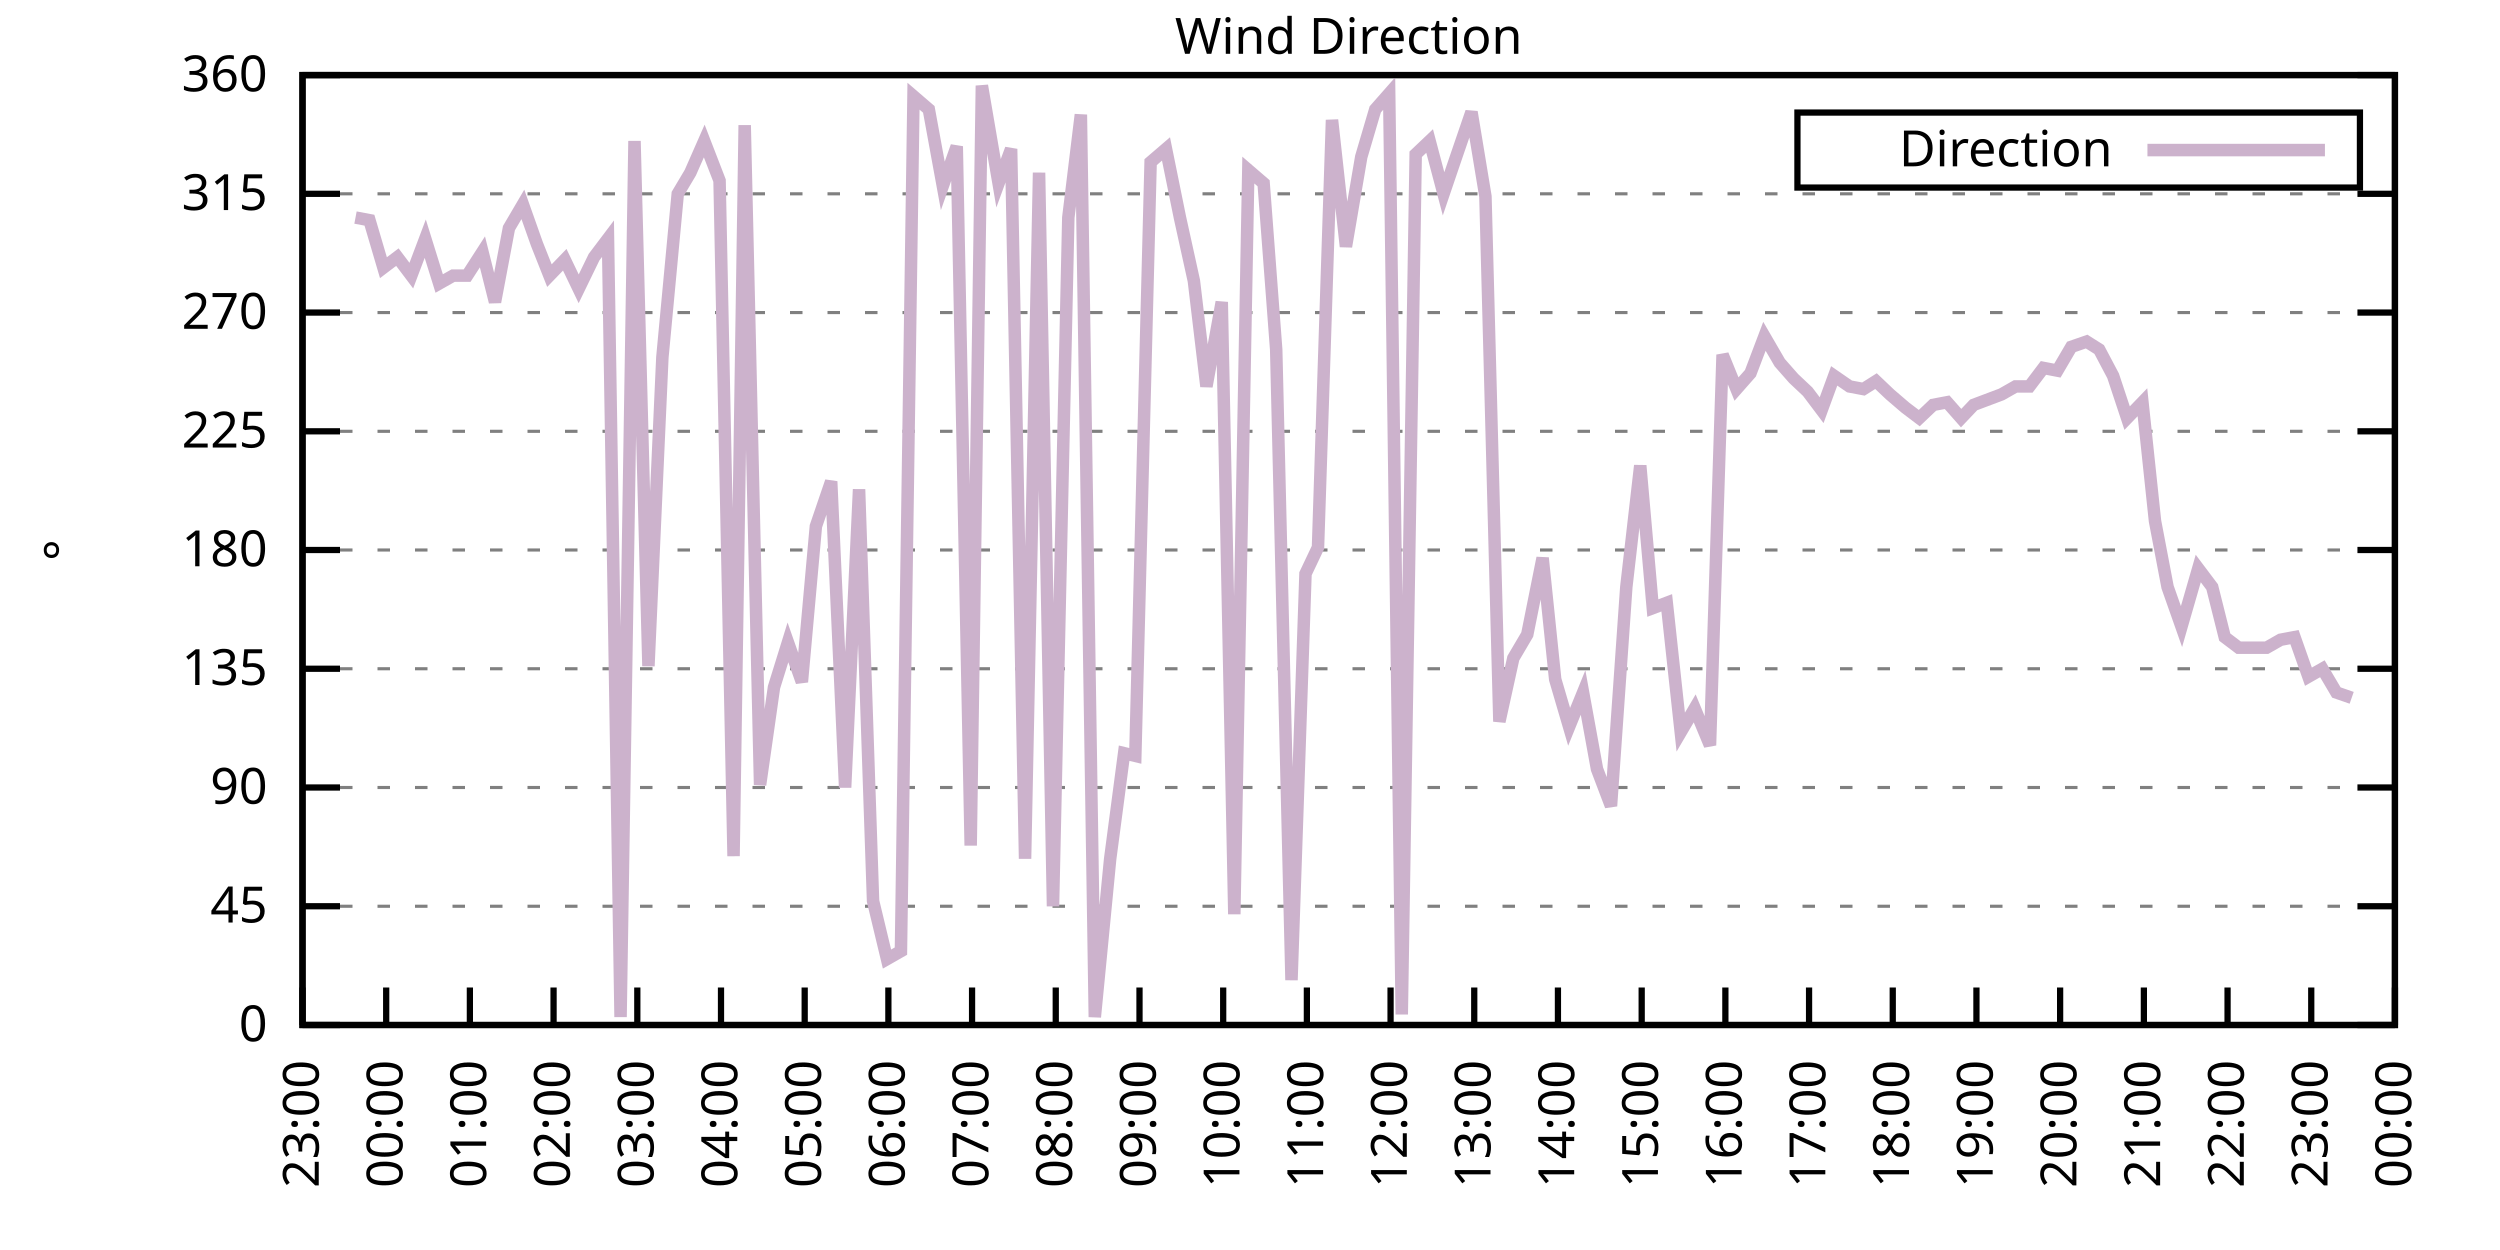
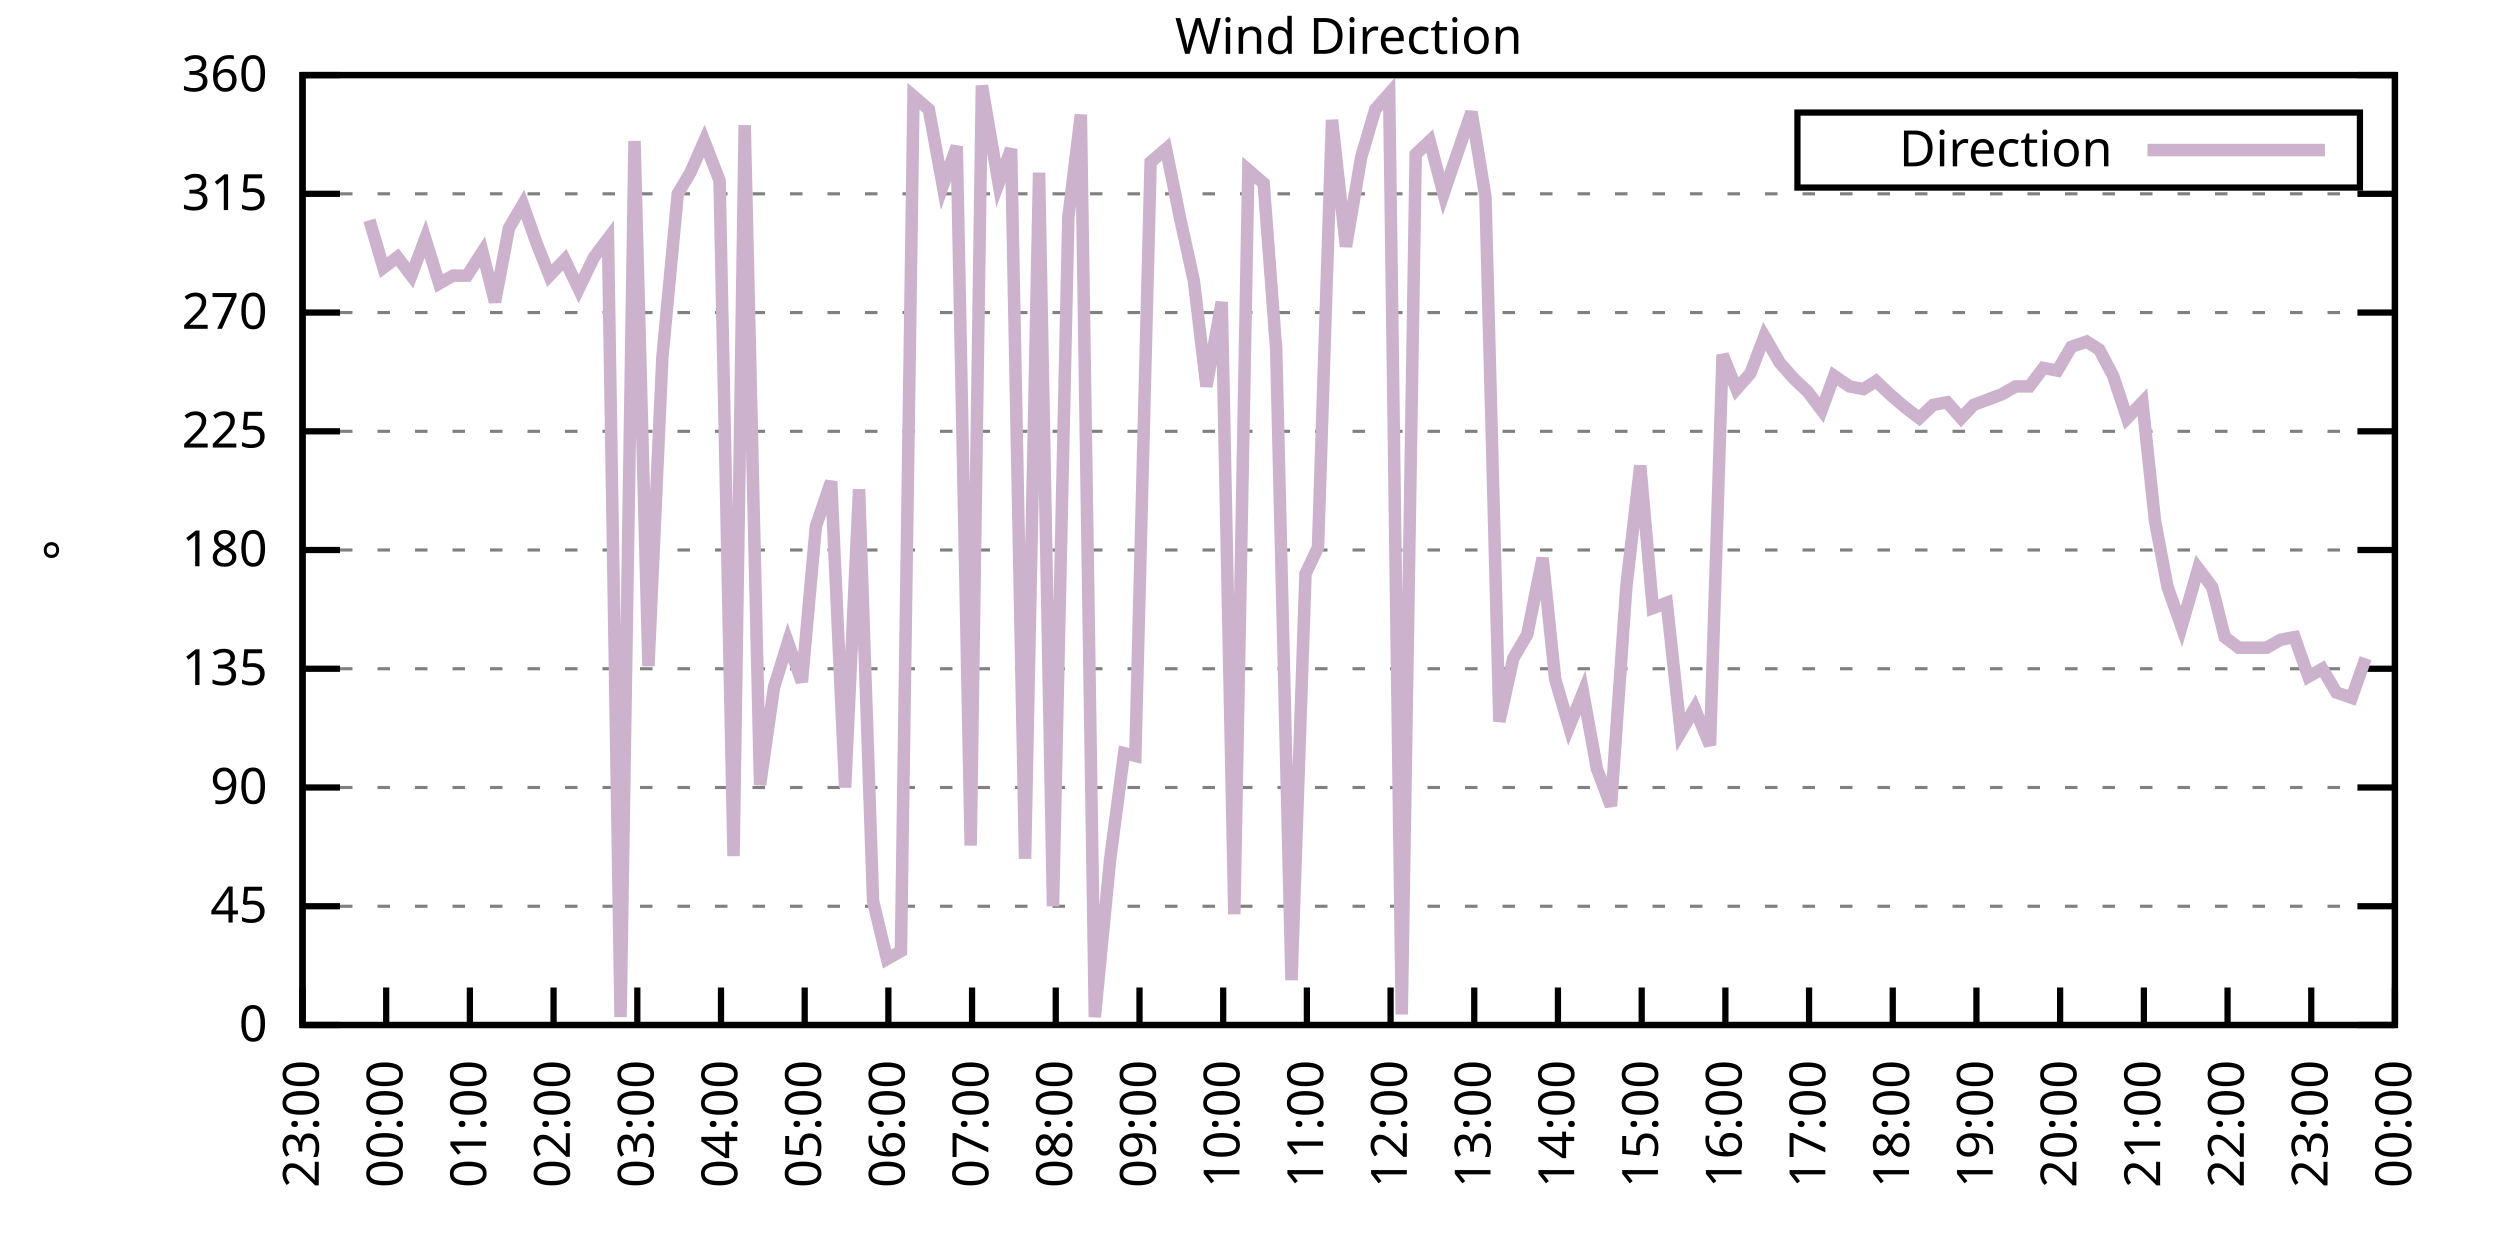
<svg xmlns="http://www.w3.org/2000/svg" xmlns:xlink="http://www.w3.org/1999/xlink" width="400" height="200" viewBox="0 0 400 200">
  <g id="gnuplot_canvas">
    <rect x="0" y="0" width="400" height="200" fill="none" />
    <defs>
      <circle id="gpDot" r="0.5" stroke-width="0.5" stroke="currentColor" />
      <path id="gpPt0" stroke-width="0.333" stroke="currentColor" d="M-1,0 h2 M0,-1 v2" />
      <path id="gpPt1" stroke-width="0.333" stroke="currentColor" d="M-1,-1 L1,1 M1,-1 L-1,1" />
      <path id="gpPt2" stroke-width="0.333" stroke="currentColor" d="M-1,0 L1,0 M0,-1 L0,1 M-1,-1 L1,1 M-1,1 L1,-1" />
      <rect id="gpPt3" stroke-width="0.333" stroke="currentColor" x="-1" y="-1" width="2" height="2" />
      <rect id="gpPt4" stroke-width="0.333" stroke="currentColor" fill="currentColor" x="-1" y="-1" width="2" height="2" />
      <circle id="gpPt5" stroke-width="0.333" stroke="currentColor" cx="0" cy="0" r="1" />
      <use xlink:href="#gpPt5" id="gpPt6" fill="currentColor" stroke="none" />
      <path id="gpPt7" stroke-width="0.333" stroke="currentColor" d="M0,-1.33 L-1.33,0.67 L1.33,0.67 z" />
      <use xlink:href="#gpPt7" id="gpPt8" fill="currentColor" stroke="none" />
      <use xlink:href="#gpPt7" id="gpPt9" stroke="currentColor" transform="rotate(180)" />
      <use xlink:href="#gpPt9" id="gpPt10" fill="currentColor" stroke="none" />
      <use xlink:href="#gpPt3" id="gpPt11" stroke="currentColor" transform="rotate(45)" />
      <use xlink:href="#gpPt11" id="gpPt12" fill="currentColor" stroke="none" />
      <path id="gpPt13" stroke-width="0.333" stroke="currentColor" d="M0,1.330 L1.265,0.411 L0.782,-1.067 L-0.782,-1.076 L-1.265,0.411 z" />
      <use xlink:href="#gpPt13" id="gpPt14" fill="currentColor" stroke="none" />
      <filter id="textbox" filterUnits="objectBoundingBox" x="0" y="0" height="1" width="1">
        <feFlood flood-color="white" flood-opacity="1" result="bgnd" />
        <feComposite in="SourceGraphic" in2="bgnd" operator="atop" />
      </filter>
      <filter id="greybox" filterUnits="objectBoundingBox" x="0" y="0" height="1" width="1">
        <feFlood flood-color="lightgrey" flood-opacity="1" result="grey" />
        <feComposite in="SourceGraphic" in2="grey" operator="atop" />
      </filter>
    </defs>
    <g fill="none" color="white" stroke="currentColor" stroke-width="1.00" stroke-linecap="butt" stroke-linejoin="miter">
</g>
    <g fill="none" color="black" stroke="currentColor" stroke-width="1.00" stroke-linecap="butt" stroke-linejoin="miter">
      <g stroke="none" shape-rendering="crispEdges">
        <polygon fill="rgb(255, 255, 255)" points="48.40,164.00 383.18,164.00 383.18,12.02 48.40,12.02 " />
      </g>
    </g>
    <g fill="none" color="black" stroke="currentColor" stroke-width="1.00" stroke-linecap="butt" stroke-linejoin="miter">
</g>
    <g fill="none" color="black" stroke="black" stroke-width="0.50" stroke-linecap="butt" stroke-linejoin="miter">
</g>
    <g fill="none" color="gray" stroke="currentColor" stroke-width="0.50" stroke-linecap="butt" stroke-linejoin="miter">
      <path stroke="gray" stroke-dasharray="2,4" class="gridline" d="M48.40,164.00 L383.19,164.00  " />
    </g>
    <g fill="none" color="gray" stroke="gray" stroke-width="1.00" stroke-linecap="butt" stroke-linejoin="miter">
</g>
    <g fill="none" color="black" stroke="currentColor" stroke-width="1.00" stroke-linecap="butt" stroke-linejoin="miter">
      <path stroke="black" d="M48.40,164.00 L54.40,164.00 M383.19,164.00 L377.19,164.00  " />
      <g transform="translate(42.80,166.60)" stroke="none" fill="black" font-family="Sans" font-size="8.00" text-anchor="end">
        <text>
          <tspan font-family="Sans"> 0</tspan>
        </text>
      </g>
    </g>
    <g fill="none" color="black" stroke="currentColor" stroke-width="1.00" stroke-linecap="butt" stroke-linejoin="miter">
</g>
    <g fill="none" color="black" stroke="black" stroke-width="0.50" stroke-linecap="butt" stroke-linejoin="miter">
</g>
    <g fill="none" color="gray" stroke="currentColor" stroke-width="0.50" stroke-linecap="butt" stroke-linejoin="miter">
      <path stroke="gray" stroke-dasharray="2,4" class="gridline" d="M48.40,145.00 L383.19,145.00  " />
    </g>
    <g fill="none" color="gray" stroke="gray" stroke-width="1.00" stroke-linecap="butt" stroke-linejoin="miter">
</g>
    <g fill="none" color="black" stroke="currentColor" stroke-width="1.00" stroke-linecap="butt" stroke-linejoin="miter">
      <path stroke="black" d="M48.40,145.00 L54.40,145.00 M383.19,145.00 L377.19,145.00  " />
      <g transform="translate(42.80,147.60)" stroke="none" fill="black" font-family="Sans" font-size="8.00" text-anchor="end">
        <text>
          <tspan font-family="Sans"> 45</tspan>
        </text>
      </g>
    </g>
    <g fill="none" color="black" stroke="currentColor" stroke-width="1.00" stroke-linecap="butt" stroke-linejoin="miter">
</g>
    <g fill="none" color="black" stroke="black" stroke-width="0.50" stroke-linecap="butt" stroke-linejoin="miter">
</g>
    <g fill="none" color="gray" stroke="currentColor" stroke-width="0.50" stroke-linecap="butt" stroke-linejoin="miter">
      <path stroke="gray" stroke-dasharray="2,4" class="gridline" d="M48.40,126.00 L383.19,126.00  " />
    </g>
    <g fill="none" color="gray" stroke="gray" stroke-width="1.00" stroke-linecap="butt" stroke-linejoin="miter">
</g>
    <g fill="none" color="black" stroke="currentColor" stroke-width="1.00" stroke-linecap="butt" stroke-linejoin="miter">
      <path stroke="black" d="M48.40,126.00 L54.40,126.00 M383.19,126.00 L377.19,126.00  " />
      <g transform="translate(42.80,128.60)" stroke="none" fill="black" font-family="Sans" font-size="8.00" text-anchor="end">
        <text>
          <tspan font-family="Sans"> 90</tspan>
        </text>
      </g>
    </g>
    <g fill="none" color="black" stroke="currentColor" stroke-width="1.00" stroke-linecap="butt" stroke-linejoin="miter">
</g>
    <g fill="none" color="black" stroke="black" stroke-width="0.50" stroke-linecap="butt" stroke-linejoin="miter">
</g>
    <g fill="none" color="gray" stroke="currentColor" stroke-width="0.50" stroke-linecap="butt" stroke-linejoin="miter">
      <path stroke="gray" stroke-dasharray="2,4" class="gridline" d="M48.40,107.00 L383.19,107.00  " />
    </g>
    <g fill="none" color="gray" stroke="gray" stroke-width="1.00" stroke-linecap="butt" stroke-linejoin="miter">
</g>
    <g fill="none" color="black" stroke="currentColor" stroke-width="1.00" stroke-linecap="butt" stroke-linejoin="miter">
      <path stroke="black" d="M48.40,107.00 L54.40,107.00 M383.19,107.00 L377.19,107.00  " />
      <g transform="translate(42.80,109.60)" stroke="none" fill="black" font-family="Sans" font-size="8.00" text-anchor="end">
        <text>
          <tspan font-family="Sans"> 135</tspan>
        </text>
      </g>
    </g>
    <g fill="none" color="black" stroke="currentColor" stroke-width="1.00" stroke-linecap="butt" stroke-linejoin="miter">
</g>
    <g fill="none" color="black" stroke="black" stroke-width="0.50" stroke-linecap="butt" stroke-linejoin="miter">
</g>
    <g fill="none" color="gray" stroke="currentColor" stroke-width="0.50" stroke-linecap="butt" stroke-linejoin="miter">
      <path stroke="gray" stroke-dasharray="2,4" class="gridline" d="M48.40,88.00 L383.19,88.00  " />
    </g>
    <g fill="none" color="gray" stroke="gray" stroke-width="1.00" stroke-linecap="butt" stroke-linejoin="miter">
</g>
    <g fill="none" color="black" stroke="currentColor" stroke-width="1.00" stroke-linecap="butt" stroke-linejoin="miter">
      <path stroke="black" d="M48.40,88.00 L54.40,88.00 M383.19,88.00 L377.19,88.00  " />
      <g transform="translate(42.80,90.60)" stroke="none" fill="black" font-family="Sans" font-size="8.00" text-anchor="end">
        <text>
          <tspan font-family="Sans"> 180</tspan>
        </text>
      </g>
    </g>
    <g fill="none" color="black" stroke="currentColor" stroke-width="1.00" stroke-linecap="butt" stroke-linejoin="miter">
</g>
    <g fill="none" color="black" stroke="black" stroke-width="0.50" stroke-linecap="butt" stroke-linejoin="miter">
</g>
    <g fill="none" color="gray" stroke="currentColor" stroke-width="0.50" stroke-linecap="butt" stroke-linejoin="miter">
      <path stroke="gray" stroke-dasharray="2,4" class="gridline" d="M48.40,69.01 L383.19,69.01  " />
    </g>
    <g fill="none" color="gray" stroke="gray" stroke-width="1.00" stroke-linecap="butt" stroke-linejoin="miter">
</g>
    <g fill="none" color="black" stroke="currentColor" stroke-width="1.00" stroke-linecap="butt" stroke-linejoin="miter">
      <path stroke="black" d="M48.40,69.01 L54.40,69.01 M383.19,69.01 L377.19,69.01  " />
      <g transform="translate(42.80,71.61)" stroke="none" fill="black" font-family="Sans" font-size="8.00" text-anchor="end">
        <text>
          <tspan font-family="Sans"> 225</tspan>
        </text>
      </g>
    </g>
    <g fill="none" color="black" stroke="currentColor" stroke-width="1.00" stroke-linecap="butt" stroke-linejoin="miter">
</g>
    <g fill="none" color="black" stroke="black" stroke-width="0.50" stroke-linecap="butt" stroke-linejoin="miter">
</g>
    <g fill="none" color="gray" stroke="currentColor" stroke-width="0.50" stroke-linecap="butt" stroke-linejoin="miter">
      <path stroke="gray" stroke-dasharray="2,4" class="gridline" d="M48.40,50.01 L383.19,50.01  " />
    </g>
    <g fill="none" color="gray" stroke="gray" stroke-width="1.00" stroke-linecap="butt" stroke-linejoin="miter">
</g>
    <g fill="none" color="black" stroke="currentColor" stroke-width="1.00" stroke-linecap="butt" stroke-linejoin="miter">
      <path stroke="black" d="M48.40,50.01 L54.40,50.01 M383.19,50.01 L377.19,50.01  " />
      <g transform="translate(42.80,52.61)" stroke="none" fill="black" font-family="Sans" font-size="8.00" text-anchor="end">
        <text>
          <tspan font-family="Sans"> 270</tspan>
        </text>
      </g>
    </g>
    <g fill="none" color="black" stroke="currentColor" stroke-width="1.00" stroke-linecap="butt" stroke-linejoin="miter">
</g>
    <g fill="none" color="black" stroke="black" stroke-width="0.50" stroke-linecap="butt" stroke-linejoin="miter">
</g>
    <g fill="none" color="gray" stroke="currentColor" stroke-width="0.50" stroke-linecap="butt" stroke-linejoin="miter">
      <path stroke="gray" stroke-dasharray="2,4" class="gridline" d="M48.40,31.01 L383.19,31.01  " />
    </g>
    <g fill="none" color="gray" stroke="gray" stroke-width="1.00" stroke-linecap="butt" stroke-linejoin="miter">
</g>
    <g fill="none" color="black" stroke="currentColor" stroke-width="1.00" stroke-linecap="butt" stroke-linejoin="miter">
      <path stroke="black" d="M48.40,31.01 L54.40,31.01 M383.19,31.01 L377.19,31.01  " />
      <g transform="translate(42.80,33.61)" stroke="none" fill="black" font-family="Sans" font-size="8.00" text-anchor="end">
        <text>
          <tspan font-family="Sans"> 315</tspan>
        </text>
      </g>
    </g>
    <g fill="none" color="black" stroke="currentColor" stroke-width="1.00" stroke-linecap="butt" stroke-linejoin="miter">
</g>
    <g fill="none" color="black" stroke="black" stroke-width="0.50" stroke-linecap="butt" stroke-linejoin="miter">
</g>
    <g fill="none" color="gray" stroke="currentColor" stroke-width="0.50" stroke-linecap="butt" stroke-linejoin="miter">
      <path stroke="gray" stroke-dasharray="2,4" class="gridline" d="M48.40,12.01 L383.19,12.01  " />
    </g>
    <g fill="none" color="gray" stroke="gray" stroke-width="1.00" stroke-linecap="butt" stroke-linejoin="miter">
</g>
    <g fill="none" color="black" stroke="currentColor" stroke-width="1.00" stroke-linecap="butt" stroke-linejoin="miter">
      <path stroke="black" d="M48.40,12.01 L54.40,12.01 M383.19,12.01 L377.19,12.01  " />
      <g transform="translate(42.80,14.61)" stroke="none" fill="black" font-family="Sans" font-size="8.00" text-anchor="end">
        <text>
          <tspan font-family="Sans"> 360</tspan>
        </text>
      </g>
    </g>
    <g fill="none" color="black" stroke="currentColor" stroke-width="1.00" stroke-linecap="butt" stroke-linejoin="miter">
      <path stroke="black" d="M48.40,164.00 L48.40,158.00  " />
      <g transform="translate(51.00,169.60) rotate(270.00)" stroke="none" fill="black" font-family="Sans" font-size="8.00" text-anchor="end">
        <text>
          <tspan font-family="Sans">23:00</tspan>
        </text>
      </g>
    </g>
    <g fill="none" color="black" stroke="currentColor" stroke-width="1.00" stroke-linecap="butt" stroke-linejoin="miter">
      <path stroke="black" d="M61.79,164.00 L61.79,158.00  " />
      <g transform="translate(64.39,169.60) rotate(270.00)" stroke="none" fill="black" font-family="Sans" font-size="8.00" text-anchor="end">
        <text>
          <tspan font-family="Sans">00:00</tspan>
        </text>
      </g>
    </g>
    <g fill="none" color="black" stroke="currentColor" stroke-width="1.00" stroke-linecap="butt" stroke-linejoin="miter">
      <path stroke="black" d="M75.18,164.00 L75.18,158.00  " />
      <g transform="translate(77.78,169.60) rotate(270.00)" stroke="none" fill="black" font-family="Sans" font-size="8.00" text-anchor="end">
        <text>
          <tspan font-family="Sans">01:00</tspan>
        </text>
      </g>
    </g>
    <g fill="none" color="black" stroke="currentColor" stroke-width="1.00" stroke-linecap="butt" stroke-linejoin="miter">
      <path stroke="black" d="M88.57,164.00 L88.57,158.00  " />
      <g transform="translate(91.17,169.60) rotate(270.00)" stroke="none" fill="black" font-family="Sans" font-size="8.00" text-anchor="end">
        <text>
          <tspan font-family="Sans">02:00</tspan>
        </text>
      </g>
    </g>
    <g fill="none" color="black" stroke="currentColor" stroke-width="1.00" stroke-linecap="butt" stroke-linejoin="miter">
      <path stroke="black" d="M101.97,164.00 L101.97,158.00  " />
      <g transform="translate(104.57,169.60) rotate(270.00)" stroke="none" fill="black" font-family="Sans" font-size="8.00" text-anchor="end">
        <text>
          <tspan font-family="Sans">03:00</tspan>
        </text>
      </g>
    </g>
    <g fill="none" color="black" stroke="currentColor" stroke-width="1.00" stroke-linecap="butt" stroke-linejoin="miter">
      <path stroke="black" d="M115.36,164.00 L115.36,158.00  " />
      <g transform="translate(117.96,169.60) rotate(270.00)" stroke="none" fill="black" font-family="Sans" font-size="8.00" text-anchor="end">
        <text>
          <tspan font-family="Sans">04:00</tspan>
        </text>
      </g>
    </g>
    <g fill="none" color="black" stroke="currentColor" stroke-width="1.00" stroke-linecap="butt" stroke-linejoin="miter">
      <path stroke="black" d="M128.75,164.00 L128.75,158.00  " />
      <g transform="translate(131.35,169.60) rotate(270.00)" stroke="none" fill="black" font-family="Sans" font-size="8.00" text-anchor="end">
        <text>
          <tspan font-family="Sans">05:00</tspan>
        </text>
      </g>
    </g>
    <g fill="none" color="black" stroke="currentColor" stroke-width="1.00" stroke-linecap="butt" stroke-linejoin="miter">
      <path stroke="black" d="M142.14,164.00 L142.14,158.00  " />
      <g transform="translate(144.74,169.60) rotate(270.00)" stroke="none" fill="black" font-family="Sans" font-size="8.00" text-anchor="end">
        <text>
          <tspan font-family="Sans">06:00</tspan>
        </text>
      </g>
    </g>
    <g fill="none" color="black" stroke="currentColor" stroke-width="1.00" stroke-linecap="butt" stroke-linejoin="miter">
      <path stroke="black" d="M155.53,164.00 L155.53,158.00  " />
      <g transform="translate(158.13,169.60) rotate(270.00)" stroke="none" fill="black" font-family="Sans" font-size="8.00" text-anchor="end">
        <text>
          <tspan font-family="Sans">07:00</tspan>
        </text>
      </g>
    </g>
    <g fill="none" color="black" stroke="currentColor" stroke-width="1.00" stroke-linecap="butt" stroke-linejoin="miter">
      <path stroke="black" d="M168.92,164.00 L168.92,158.00  " />
      <g transform="translate(171.52,169.60) rotate(270.00)" stroke="none" fill="black" font-family="Sans" font-size="8.00" text-anchor="end">
        <text>
          <tspan font-family="Sans">08:00</tspan>
        </text>
      </g>
    </g>
    <g fill="none" color="black" stroke="currentColor" stroke-width="1.00" stroke-linecap="butt" stroke-linejoin="miter">
      <path stroke="black" d="M182.32,164.00 L182.32,158.00  " />
      <g transform="translate(184.92,169.60) rotate(270.00)" stroke="none" fill="black" font-family="Sans" font-size="8.00" text-anchor="end">
        <text>
          <tspan font-family="Sans">09:00</tspan>
        </text>
      </g>
    </g>
    <g fill="none" color="black" stroke="currentColor" stroke-width="1.00" stroke-linecap="butt" stroke-linejoin="miter">
      <path stroke="black" d="M195.71,164.00 L195.71,158.00  " />
      <g transform="translate(198.31,169.60) rotate(270.00)" stroke="none" fill="black" font-family="Sans" font-size="8.00" text-anchor="end">
        <text>
          <tspan font-family="Sans">10:00</tspan>
        </text>
      </g>
    </g>
    <g fill="none" color="black" stroke="currentColor" stroke-width="1.00" stroke-linecap="butt" stroke-linejoin="miter">
      <path stroke="black" d="M209.10,164.00 L209.10,158.00  " />
      <g transform="translate(211.70,169.60) rotate(270.00)" stroke="none" fill="black" font-family="Sans" font-size="8.00" text-anchor="end">
        <text>
          <tspan font-family="Sans">11:00</tspan>
        </text>
      </g>
    </g>
    <g fill="none" color="black" stroke="currentColor" stroke-width="1.00" stroke-linecap="butt" stroke-linejoin="miter">
      <path stroke="black" d="M222.49,164.00 L222.49,158.00  " />
      <g transform="translate(225.09,169.60) rotate(270.00)" stroke="none" fill="black" font-family="Sans" font-size="8.00" text-anchor="end">
        <text>
          <tspan font-family="Sans">12:00</tspan>
        </text>
      </g>
    </g>
    <g fill="none" color="black" stroke="currentColor" stroke-width="1.00" stroke-linecap="butt" stroke-linejoin="miter">
      <path stroke="black" d="M235.88,164.00 L235.88,158.00  " />
      <g transform="translate(238.48,169.60) rotate(270.00)" stroke="none" fill="black" font-family="Sans" font-size="8.00" text-anchor="end">
        <text>
          <tspan font-family="Sans">13:00</tspan>
        </text>
      </g>
    </g>
    <g fill="none" color="black" stroke="currentColor" stroke-width="1.00" stroke-linecap="butt" stroke-linejoin="miter">
      <path stroke="black" d="M249.27,164.00 L249.27,158.00  " />
      <g transform="translate(251.87,169.60) rotate(270.00)" stroke="none" fill="black" font-family="Sans" font-size="8.00" text-anchor="end">
        <text>
          <tspan font-family="Sans">14:00</tspan>
        </text>
      </g>
    </g>
    <g fill="none" color="black" stroke="currentColor" stroke-width="1.00" stroke-linecap="butt" stroke-linejoin="miter">
      <path stroke="black" d="M262.67,164.00 L262.67,158.00  " />
      <g transform="translate(265.27,169.60) rotate(270.00)" stroke="none" fill="black" font-family="Sans" font-size="8.00" text-anchor="end">
        <text>
          <tspan font-family="Sans">15:00</tspan>
        </text>
      </g>
    </g>
    <g fill="none" color="black" stroke="currentColor" stroke-width="1.00" stroke-linecap="butt" stroke-linejoin="miter">
      <path stroke="black" d="M276.06,164.00 L276.06,158.00  " />
      <g transform="translate(278.66,169.60) rotate(270.00)" stroke="none" fill="black" font-family="Sans" font-size="8.00" text-anchor="end">
        <text>
          <tspan font-family="Sans">16:00</tspan>
        </text>
      </g>
    </g>
    <g fill="none" color="black" stroke="currentColor" stroke-width="1.00" stroke-linecap="butt" stroke-linejoin="miter">
      <path stroke="black" d="M289.45,164.00 L289.45,158.00  " />
      <g transform="translate(292.05,169.60) rotate(270.00)" stroke="none" fill="black" font-family="Sans" font-size="8.00" text-anchor="end">
        <text>
          <tspan font-family="Sans">17:00</tspan>
        </text>
      </g>
    </g>
    <g fill="none" color="black" stroke="currentColor" stroke-width="1.00" stroke-linecap="butt" stroke-linejoin="miter">
      <path stroke="black" d="M302.84,164.00 L302.84,158.00  " />
      <g transform="translate(305.44,169.60) rotate(270.00)" stroke="none" fill="black" font-family="Sans" font-size="8.00" text-anchor="end">
        <text>
          <tspan font-family="Sans">18:00</tspan>
        </text>
      </g>
    </g>
    <g fill="none" color="black" stroke="currentColor" stroke-width="1.00" stroke-linecap="butt" stroke-linejoin="miter">
      <path stroke="black" d="M316.23,164.00 L316.23,158.00  " />
      <g transform="translate(318.83,169.60) rotate(270.00)" stroke="none" fill="black" font-family="Sans" font-size="8.00" text-anchor="end">
        <text>
          <tspan font-family="Sans">19:00</tspan>
        </text>
      </g>
    </g>
    <g fill="none" color="black" stroke="currentColor" stroke-width="1.00" stroke-linecap="butt" stroke-linejoin="miter">
      <path stroke="black" d="M329.62,164.00 L329.62,158.00  " />
      <g transform="translate(332.22,169.60) rotate(270.00)" stroke="none" fill="black" font-family="Sans" font-size="8.00" text-anchor="end">
        <text>
          <tspan font-family="Sans">20:00</tspan>
        </text>
      </g>
    </g>
    <g fill="none" color="black" stroke="currentColor" stroke-width="1.00" stroke-linecap="butt" stroke-linejoin="miter">
      <path stroke="black" d="M343.02,164.00 L343.02,158.00  " />
      <g transform="translate(345.62,169.60) rotate(270.00)" stroke="none" fill="black" font-family="Sans" font-size="8.00" text-anchor="end">
        <text>
          <tspan font-family="Sans">21:00</tspan>
        </text>
      </g>
    </g>
    <g fill="none" color="black" stroke="currentColor" stroke-width="1.00" stroke-linecap="butt" stroke-linejoin="miter">
      <path stroke="black" d="M356.41,164.00 L356.41,158.00  " />
      <g transform="translate(359.01,169.60) rotate(270.00)" stroke="none" fill="black" font-family="Sans" font-size="8.00" text-anchor="end">
        <text>
          <tspan font-family="Sans">22:00</tspan>
        </text>
      </g>
    </g>
    <g fill="none" color="black" stroke="currentColor" stroke-width="1.00" stroke-linecap="butt" stroke-linejoin="miter">
      <path stroke="black" d="M369.80,164.00 L369.80,158.00  " />
      <g transform="translate(372.40,169.60) rotate(270.00)" stroke="none" fill="black" font-family="Sans" font-size="8.00" text-anchor="end">
        <text>
          <tspan font-family="Sans">23:00</tspan>
        </text>
      </g>
    </g>
    <g fill="none" color="black" stroke="currentColor" stroke-width="1.00" stroke-linecap="butt" stroke-linejoin="miter">
      <path stroke="black" d="M383.19,164.00 L383.19,158.00  " />
      <g transform="translate(385.79,169.60) rotate(270.00)" stroke="none" fill="black" font-family="Sans" font-size="8.00" text-anchor="end">
        <text>
          <tspan font-family="Sans">00:00</tspan>
        </text>
      </g>
    </g>
    <g fill="none" color="black" stroke="currentColor" stroke-width="1.00" stroke-linecap="butt" stroke-linejoin="miter">
</g>
    <g fill="none" color="black" stroke="currentColor" stroke-width="1.00" stroke-linecap="butt" stroke-linejoin="miter">
      <path stroke="black" d="M48.40,12.01 L48.40,164.00 L383.19,164.00 L383.19,12.01 L48.40,12.01 Z  " />
    </g>
    <g fill="none" color="black" stroke="currentColor" stroke-width="1.00" stroke-linecap="butt" stroke-linejoin="miter">
</g>
    <g fill="none" color="black" stroke="currentColor" stroke-width="1.00" stroke-linecap="butt" stroke-linejoin="miter">
      <path stroke="black" d="M287.59,30.01 L287.59,18.01 L377.59,18.01 L377.59,30.01 L287.59,30.01 Z  " />
    </g>
    <g id="Wind_direction_plot_1">
      <g fill="none" color="white" stroke="black" stroke-width="2.00" stroke-linecap="butt" stroke-linejoin="miter">
</g>
      <g fill="none" color="black" stroke="currentColor" stroke-width="2.00" stroke-linecap="butt" stroke-linejoin="miter">
        <g transform="translate(337.99,26.61)" stroke="none" fill="black" font-family="Sans" font-size="8.00" text-anchor="end">
          <text>
            <tspan font-family="Sans">Direction</tspan>
          </text>
        </g>
      </g>
      <g fill="none" color="black" stroke="currentColor" stroke-width="2.00" stroke-linecap="butt" stroke-linejoin="miter">
-         <path stroke="rgb(204, 178, 204)" d="M343.59,24.01 L371.99,24.01 M56.88,34.81 L59.11,35.23 L61.35,42.83 L63.58,41.14 L65.81,44.10 L68.04,38.19   L70.27,45.36 L72.50,44.10 L74.74,44.10 L77.19,40.30 L79.20,48.32 L81.43,36.50 L83.66,32.70 L85.90,39.03   L87.91,44.10 L90.36,41.56 L92.59,46.21 L95.05,41.14 L97.28,38.19 L99.29,162.73 L101.52,22.56 L103.75,106.58   L105.98,57.18 L108.44,31.01 L110.45,27.63 L112.68,22.56 L115.13,28.90 L117.37,136.98 L119.15,20.03 L121.61,125.58   L123.84,109.96 L126.07,102.78 L128.30,109.11 L130.54,84.21 L132.99,77.03 L135.22,126.00 L137.45,78.29 L139.69,144.16   L141.92,153.45 L144.15,152.18 L146.16,15.39 L148.61,17.50 L150.85,29.74 L153.08,23.41 L155.31,135.29 L157.10,13.70   L159.77,29.32 L161.78,23.83 L164.01,137.40 L166.25,27.63 L168.48,145.00 L170.93,34.81 L172.94,18.34 L175.17,162.73   L177.63,137.40 L179.86,120.51 L181.65,120.94 L184.10,25.94 L186.56,23.83 L188.79,34.81 L191.02,44.94 L193.03,61.83   L195.48,48.32 L197.49,146.27 L199.73,27.21 L202.18,29.32 L204.19,55.92 L206.64,156.82 L208.88,91.80 L210.88,87.58   L213.12,19.19 L215.35,39.45 L217.80,25.10 L220.04,17.50 L222.27,14.97 L224.28,162.31 L226.51,24.68 L228.74,22.56   L230.97,31.01 L232.98,25.10 L235.44,17.92 L237.67,31.43 L239.90,115.45 L242.13,105.31 L244.36,101.52 L246.82,89.27   L248.83,108.69 L251.06,116.29 L253.29,110.80 L255.52,123.05 L257.76,128.96 L260.21,93.92 L262.44,74.49 L264.45,97.29   L266.68,96.45 L268.92,117.14 L271.15,113.34 L273.60,119.25 L275.61,56.76 L277.84,62.25 L280.07,59.72 L282.31,53.81   L284.76,58.03 L286.99,60.56 L289.23,62.67 L291.46,65.63 L293.47,60.14 L295.92,61.83 L298.15,62.25 L300.16,60.98   L302.39,63.10 L304.85,65.21 L307.08,66.90 L309.31,64.78 L311.54,64.36 L313.78,66.90 L315.79,64.78 L318.02,63.94   L320.25,63.10 L322.48,61.83 L324.71,61.83 L326.95,58.87 L329.18,59.30 L331.41,55.50 L333.86,54.65 L335.87,55.92   L338.10,60.14 L340.34,66.90 L342.79,64.36 L344.80,83.36 L346.81,93.92 L349.04,100.25 L351.72,90.96 L353.95,93.92   L355.96,101.94 L358.19,103.63 L360.42,103.63 L362.66,103.63 L364.89,102.36 L367.12,101.94 L369.35,108.27 L371.58,107.00   L373.82,110.80 L376.27,111.65  " />
+         <path stroke="rgb(204, 178, 204)" d="M343.59,24.01 L371.99,24.01 M59.11,35.23 L61.35,42.83 L63.58,41.14 L65.81,44.10 L68.04,38.19 L70.27,45.36   L72.50,44.10 L74.74,44.10 L77.19,40.30 L79.20,48.32 L81.43,36.50 L83.66,32.70 L85.90,39.03 L87.91,44.10   L90.36,41.56 L92.59,46.21 L95.05,41.14 L97.28,38.19 L99.29,162.73 L101.52,22.56 L103.75,106.58 L105.98,57.18   L108.44,31.01 L110.45,27.63 L112.68,22.56 L115.13,28.90 L117.37,136.98 L119.15,20.03 L121.61,125.58 L123.84,109.96   L126.07,102.78 L128.30,109.11 L130.54,84.21 L132.99,77.03 L135.22,126.00 L137.45,78.29 L139.69,144.16 L141.92,153.45   L144.15,152.18 L146.16,15.39 L148.61,17.50 L150.85,29.74 L153.08,23.41 L155.31,135.29 L157.10,13.70 L159.77,29.32   L161.78,23.83 L164.01,137.40 L166.25,27.63 L168.48,145.00 L170.93,34.81 L172.94,18.34 L175.17,162.73 L177.63,137.40   L179.86,120.51 L181.65,120.94 L184.10,25.94 L186.56,23.83 L188.79,34.81 L191.02,44.94 L193.03,61.83 L195.48,48.32   L197.49,146.27 L199.73,27.21 L202.18,29.32 L204.19,55.92 L206.64,156.82 L208.88,91.80 L210.88,87.58 L213.12,19.19   L215.35,39.45 L217.80,25.10 L220.04,17.50 L222.27,14.97 L224.28,162.31 L226.51,24.68 L228.74,22.56 L230.97,31.01   L232.98,25.10 L235.44,17.92 L237.67,31.43 L239.90,115.45 L242.13,105.31 L244.36,101.52 L246.82,89.27 L248.83,108.69   L251.06,116.29 L253.29,110.80 L255.52,123.05 L257.76,128.96 L260.21,93.92 L262.44,74.49 L264.45,97.29 L266.68,96.45   L268.92,117.14 L271.15,113.34 L273.60,119.25 L275.61,56.76 L277.84,62.25 L280.07,59.72 L282.31,53.81 L284.76,58.03   L286.99,60.56 L289.23,62.67 L291.46,65.63 L293.47,60.14 L295.92,61.83 L298.15,62.25 L300.16,60.98 L302.39,63.10   L304.85,65.21 L307.08,66.90 L309.31,64.78 L311.54,64.36 L313.78,66.90 L315.79,64.78 L318.02,63.94 L320.25,63.10   L322.48,61.83 L324.71,61.83 L326.95,58.87 L329.18,59.30 L331.41,55.50 L333.86,54.65 L335.87,55.92 L338.10,60.14   L340.34,66.90 L342.79,64.36 L344.80,83.36 L346.81,93.92 L349.04,100.25 L351.72,90.96 L353.95,93.92 L355.96,101.94   L358.19,103.63 L360.42,103.63 L362.66,103.63 L364.89,102.36 L367.12,101.94 L369.35,108.27 L371.58,107.00 L373.82,110.80   L376.27,111.65 L378.50,105.31  " />
      </g>
    </g>
    <g fill="none" color="black" stroke="currentColor" stroke-width="2.00" stroke-linecap="butt" stroke-linejoin="miter">
</g>
    <g fill="none" color="black" stroke="black" stroke-width="1.00" stroke-linecap="butt" stroke-linejoin="miter">
</g>
    <g fill="none" color="black" stroke="currentColor" stroke-width="1.00" stroke-linecap="butt" stroke-linejoin="miter">
      <path stroke="black" d="M48.40,12.01 L48.40,164.00 L383.19,164.00 L383.19,12.01 L48.40,12.01 Z  " />
      <g transform="translate(12.80,88.01) rotate(270.00)" stroke="none" fill="black" font-family="Sans" font-size="8.00" text-anchor="middle">
        <text>
          <tspan font-family="Sans">°</tspan>
        </text>
      </g>
    </g>
    <g fill="none" color="black" stroke="currentColor" stroke-width="1.00" stroke-linecap="butt" stroke-linejoin="miter">
</g>
    <g fill="none" color="black" stroke="currentColor" stroke-width="1.00" stroke-linecap="butt" stroke-linejoin="miter">
      <g transform="translate(215.79,8.61)" stroke="none" fill="black" font-family="Sans" font-size="8.00" text-anchor="middle">
        <text>
          <tspan font-family="Sans">Wind Direction</tspan>
        </text>
      </g>
    </g>
    <g fill="none" color="black" stroke="currentColor" stroke-width="1.00" stroke-linecap="butt" stroke-linejoin="miter">
</g>
  </g>
</svg>
